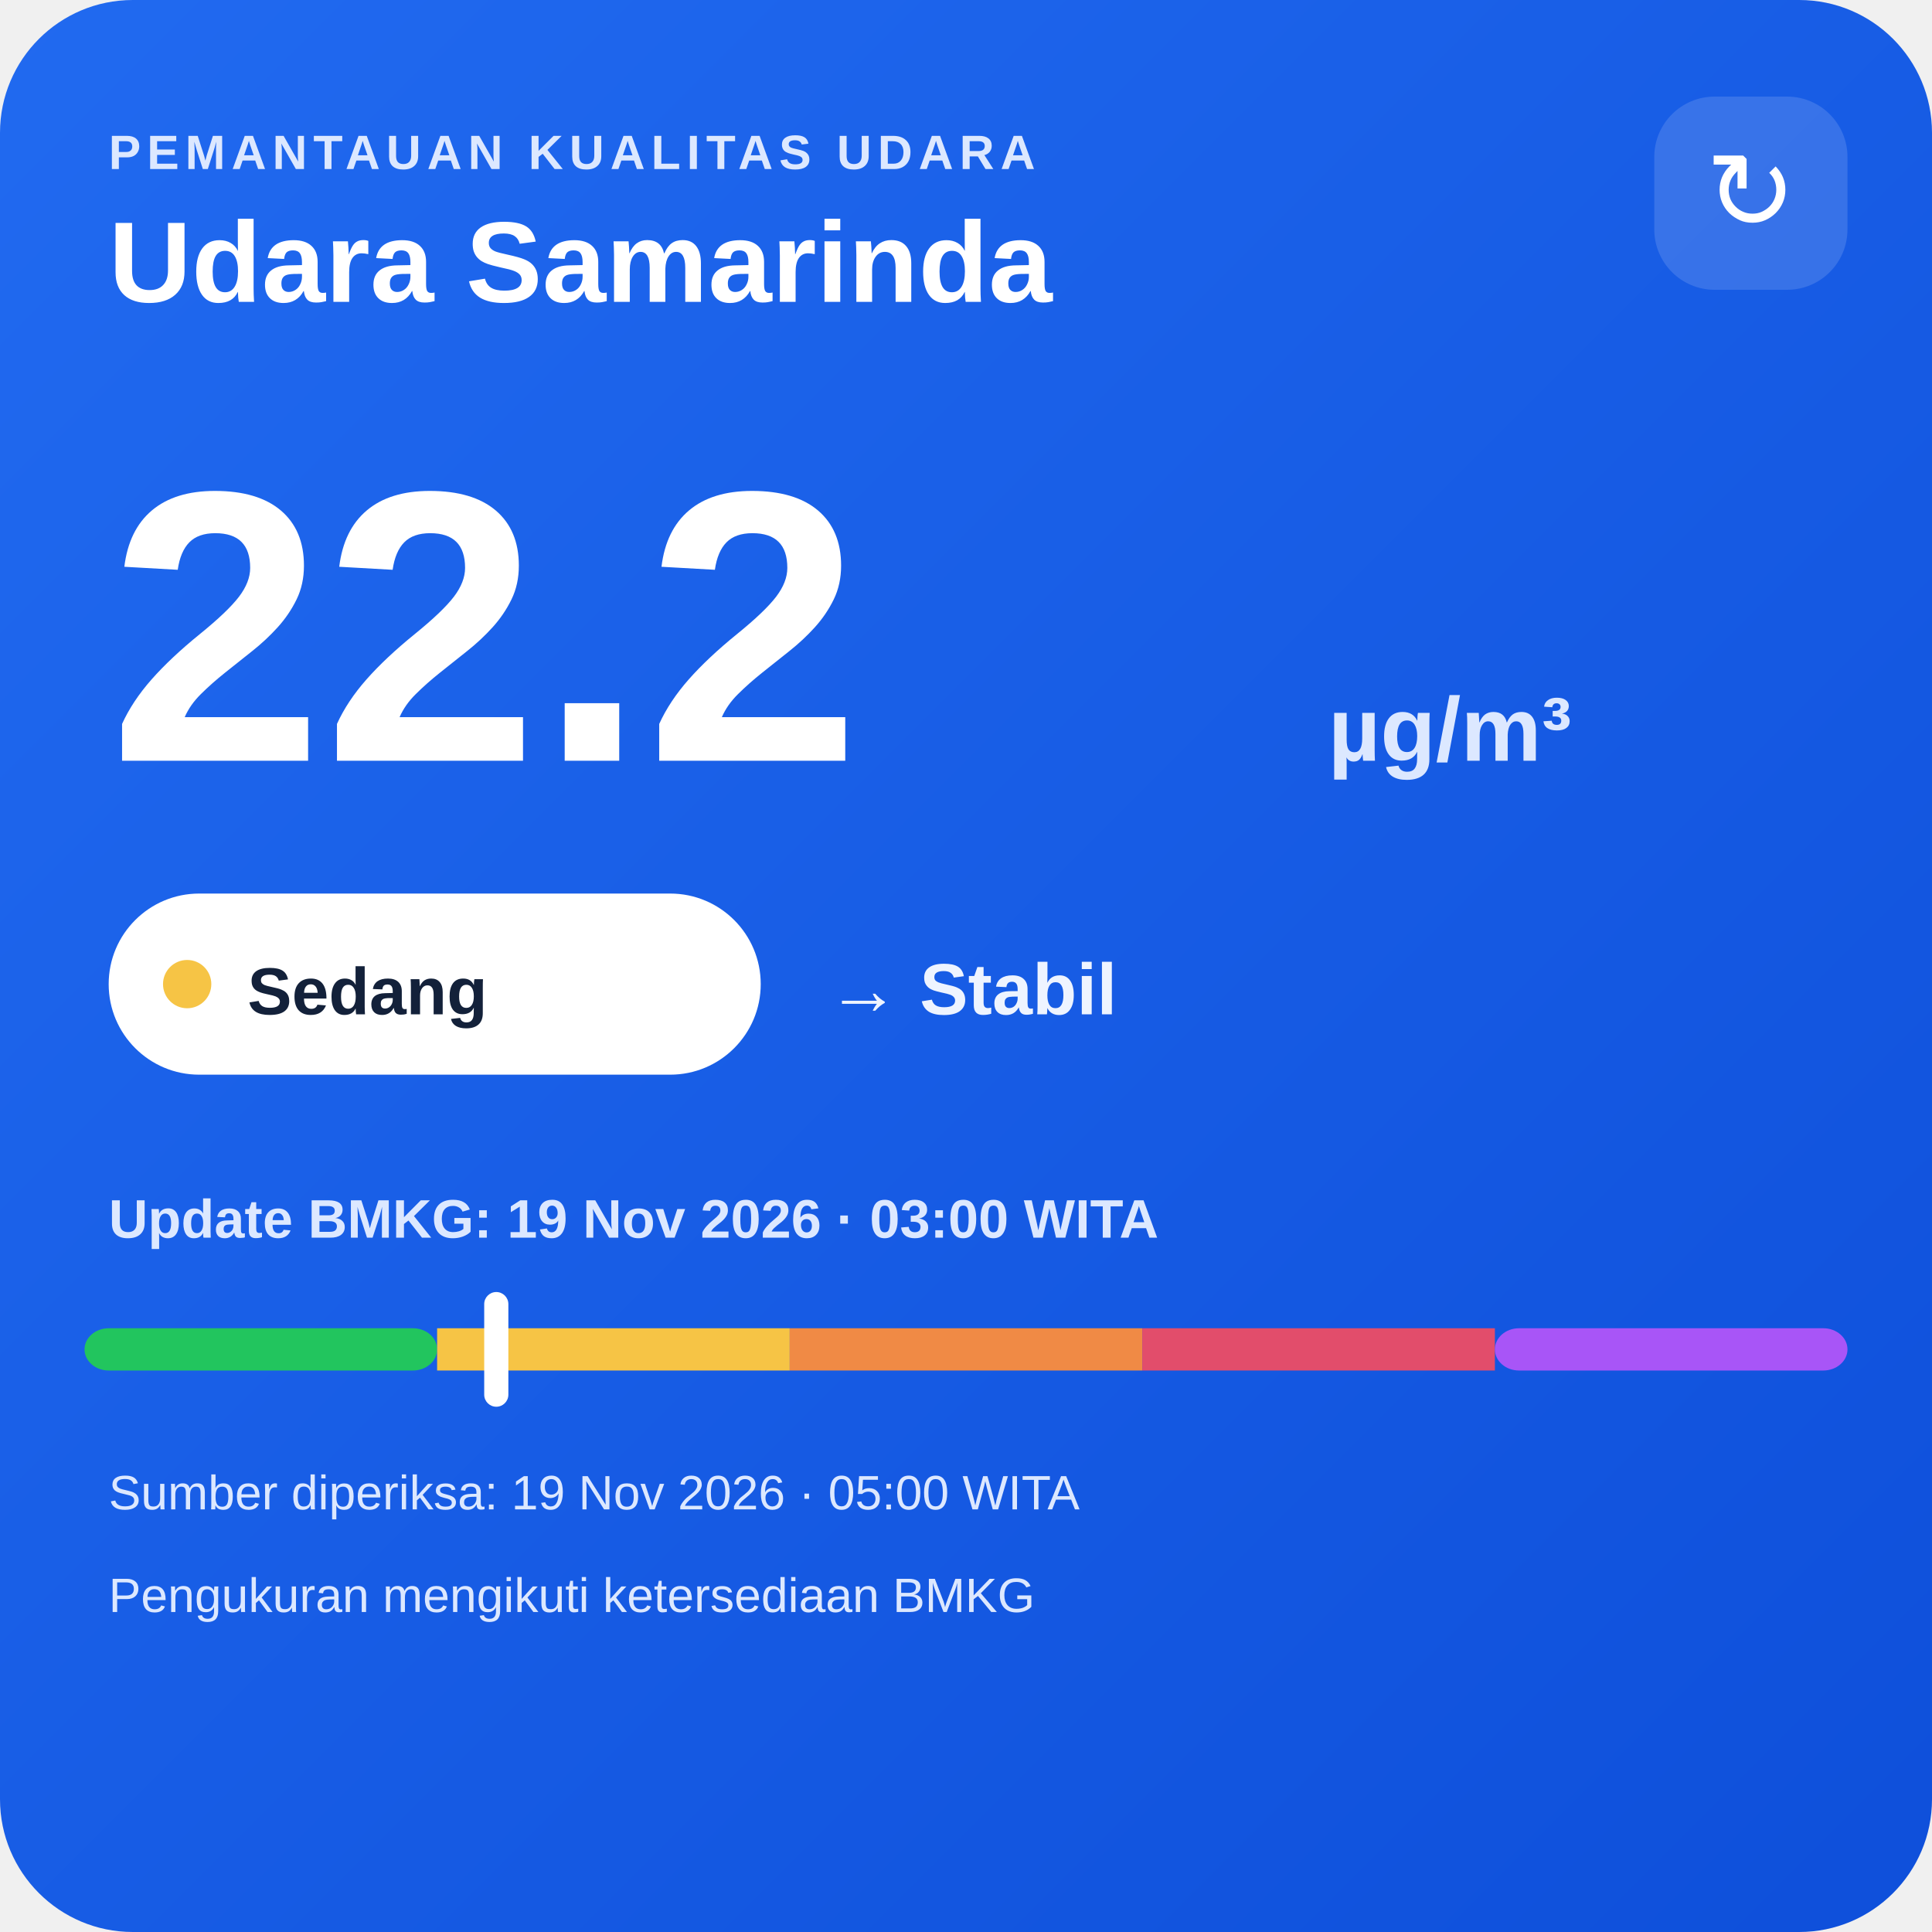
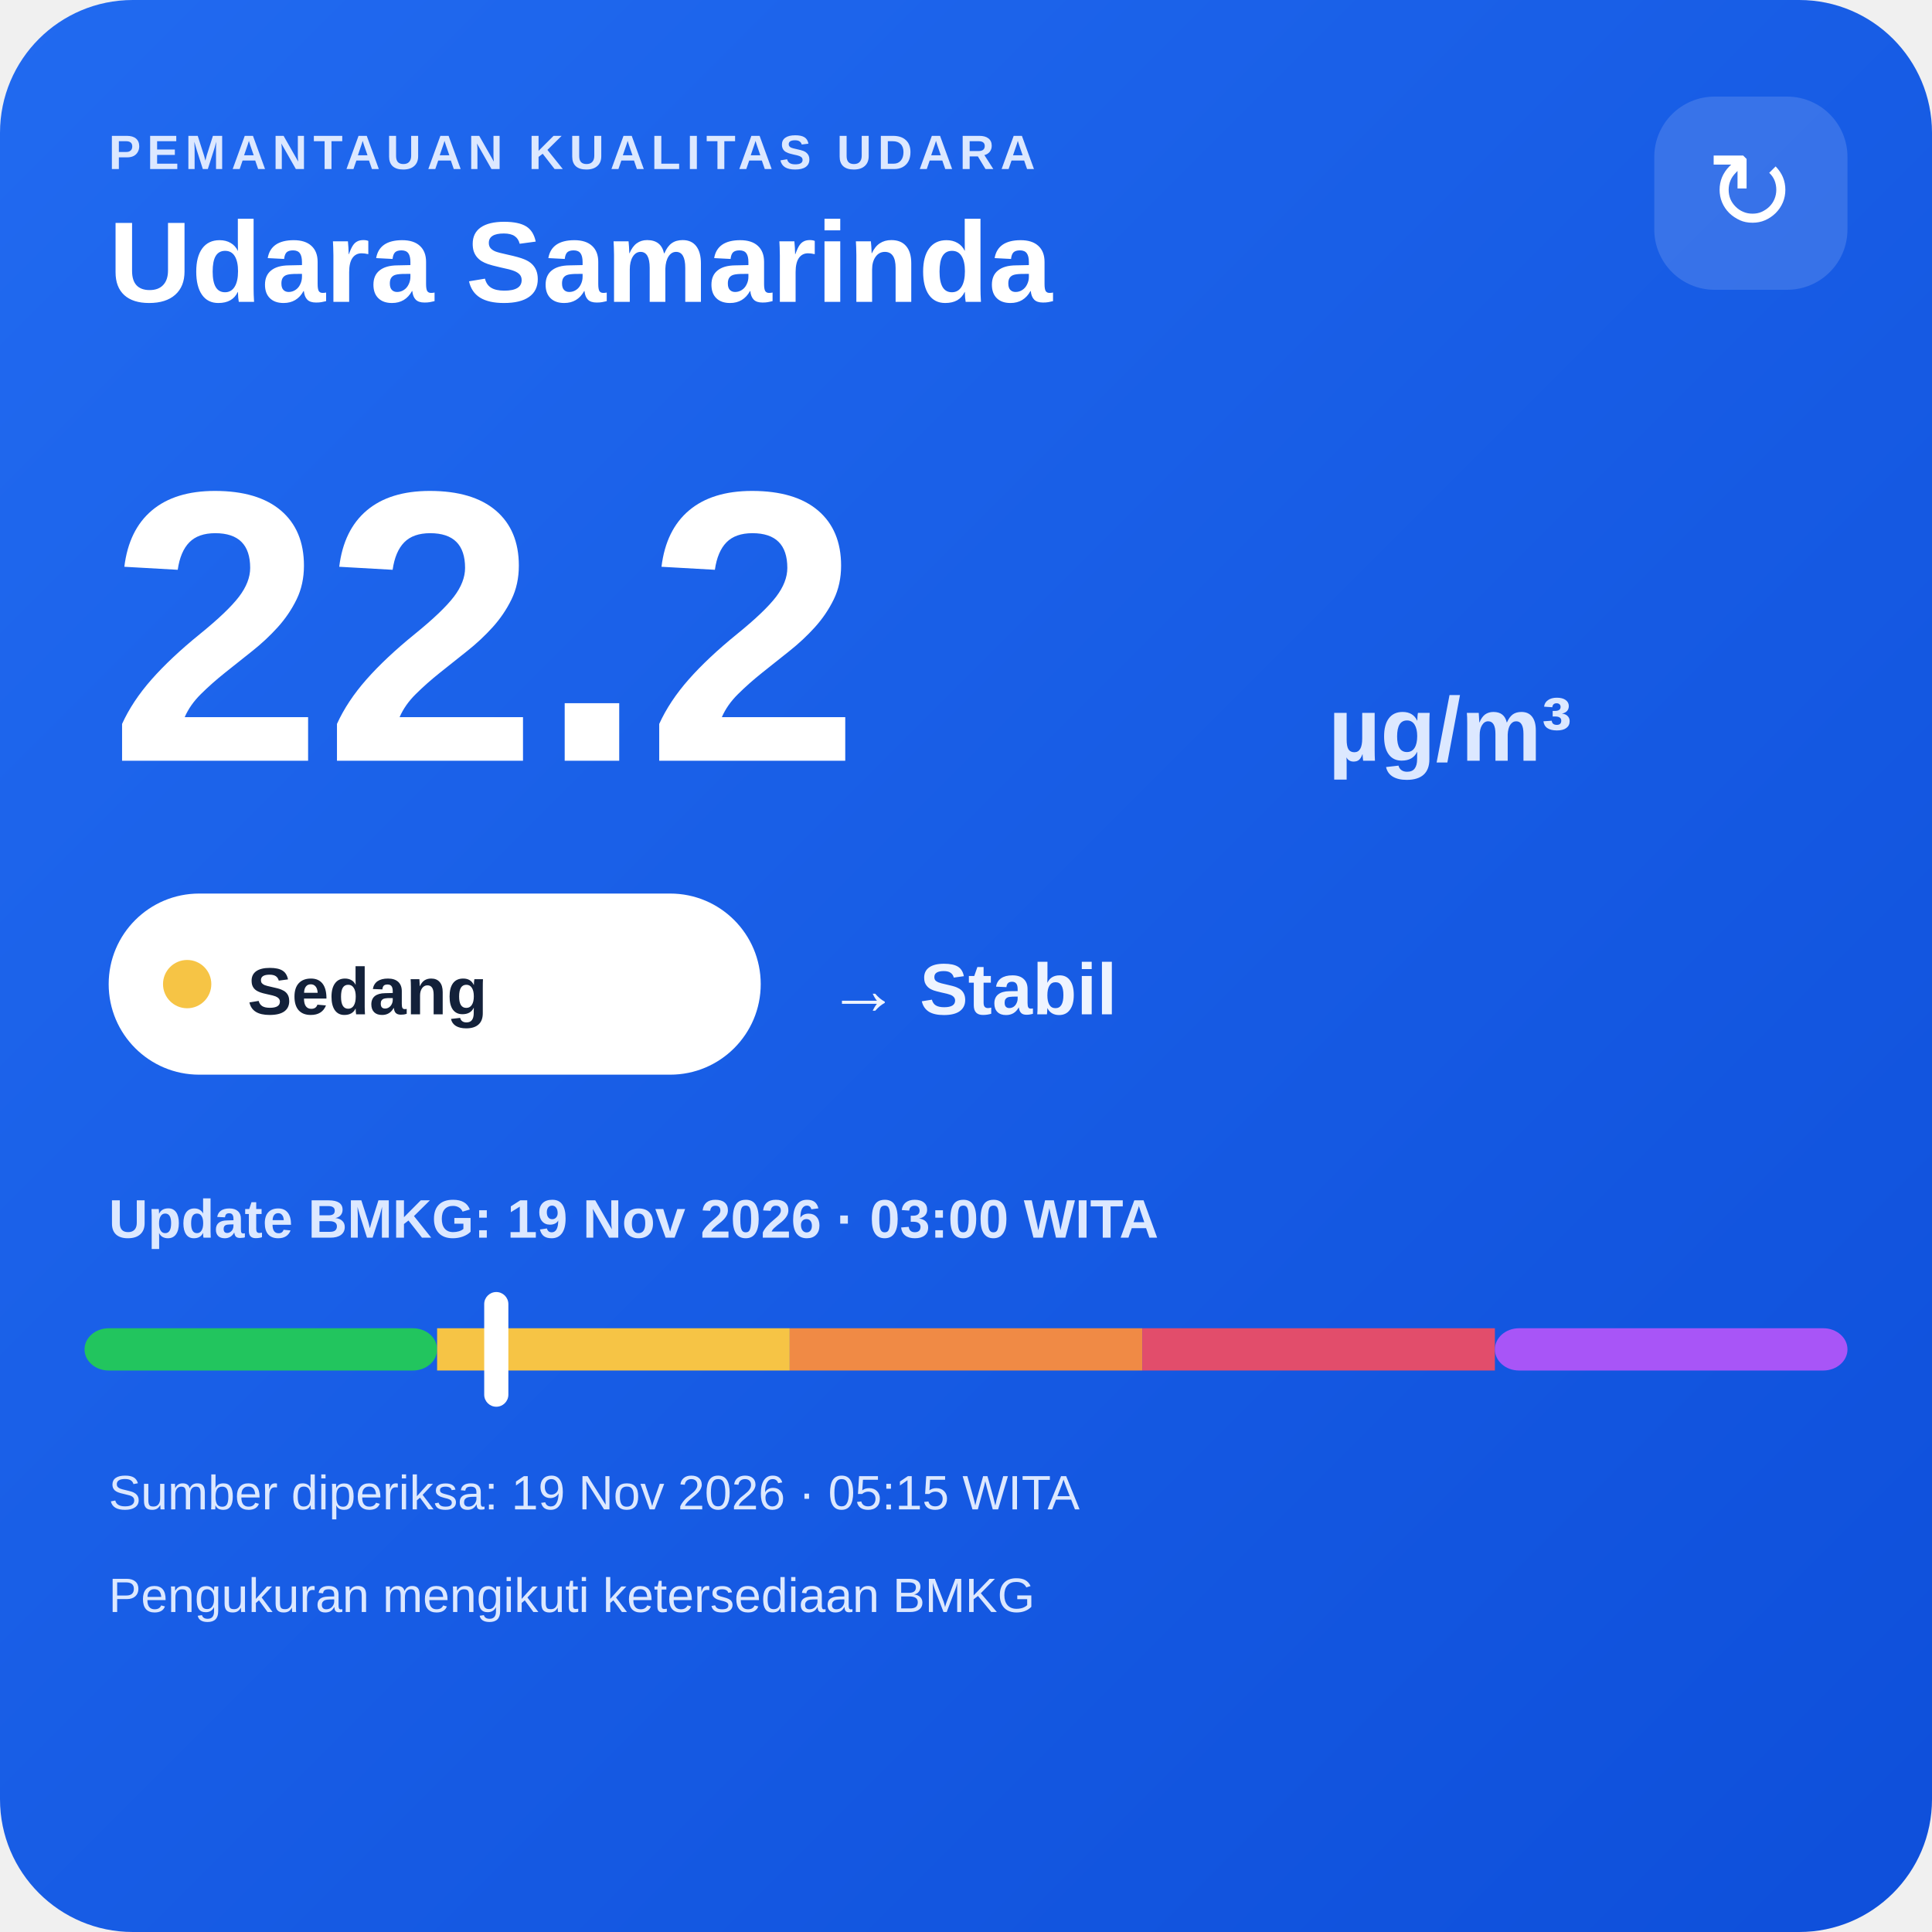
<svg xmlns="http://www.w3.org/2000/svg" width="320" height="320" viewBox="0 0 320 320">
  <defs>
    <linearGradient id="bg" x1="0" y1="0" x2="1" y2="1">
      <stop offset="0" stop-color="#216af0" />
      <stop offset="1" stop-color="#0e4fda" />
    </linearGradient>
  </defs>
  <rect width="320" height="320" rx="22" fill="url(#bg)" />
  <text x="18" y="28" fill="#dce8ff" font-family="Arial,sans-serif" font-size="8" font-weight="700" letter-spacing="1">PEMANTAUAN KUALITAS UDARA</text>
  <text x="18" y="50" fill="#ffffff" font-family="Arial,sans-serif" font-size="19" font-weight="700">Udara Samarinda</text>
  <rect x="274" y="16" width="32" height="32" rx="10" fill="#ffffff" fill-opacity=".14" />
  <text x="290" y="38" text-anchor="middle" fill="#ffffff" font-family="Arial,sans-serif" font-size="18">↻</text>
  <text x="18" y="126" fill="#ffffff" font-family="Arial,sans-serif" font-size="64" font-weight="800">22.2</text>
  <text x="220" y="126" fill="#dce8ff" font-family="Arial,sans-serif" font-size="15" font-weight="700">µg/m³</text>
  <rect x="18" y="148" width="108" height="30" rx="15" fill="#ffffff" />
  <circle cx="31" cy="163" r="4" fill="#f6c445" />
  <text x="41" y="168" fill="#13213a" font-family="Arial,sans-serif" font-size="11" font-weight="700">Sedang</text>
  <text x="137" y="168" fill="#eef4ff" font-family="Arial,sans-serif" font-size="12" font-weight="700">→ Stabil</text>
  <text x="18" y="205" fill="#dce8ff" font-family="Arial,sans-serif" font-size="9" font-weight="700">Update BMKG: 19 Nov 2026 · 03:00 WITA</text>
  <rect x="14" y="220" width="58.4" height="7" rx="4" fill="#22c55e" />
  <rect x="72.4" y="220" width="58.4" height="7" fill="#f6c445" />
  <rect x="130.8" y="220" width="58.4" height="7" fill="#f08a45" />
  <rect x="189.2" y="220" width="58.4" height="7" fill="#e24d6b" />
  <rect x="247.6" y="220" width="58.4" height="7" rx="4" fill="#a855f7" />
  <rect x="80.2" y="214" width="4" height="19" rx="2" fill="#ffffff" />
-   <text x="18" y="250" fill="#dce8ff" font-family="Arial,sans-serif" font-size="8">Sumber diperiksa: 19 Nov 2026 · 05:00 WITA</text>
+   <text x="18" y="250" fill="#dce8ff" font-family="Arial,sans-serif" font-size="8">Sumber diperiksa: 19 Nov 2026 · 05:15 WITA</text>
  <text x="18" y="267" fill="#dce8ff" font-family="Arial,sans-serif" font-size="8">Pengukuran mengikuti ketersediaan BMKG</text>
</svg>
